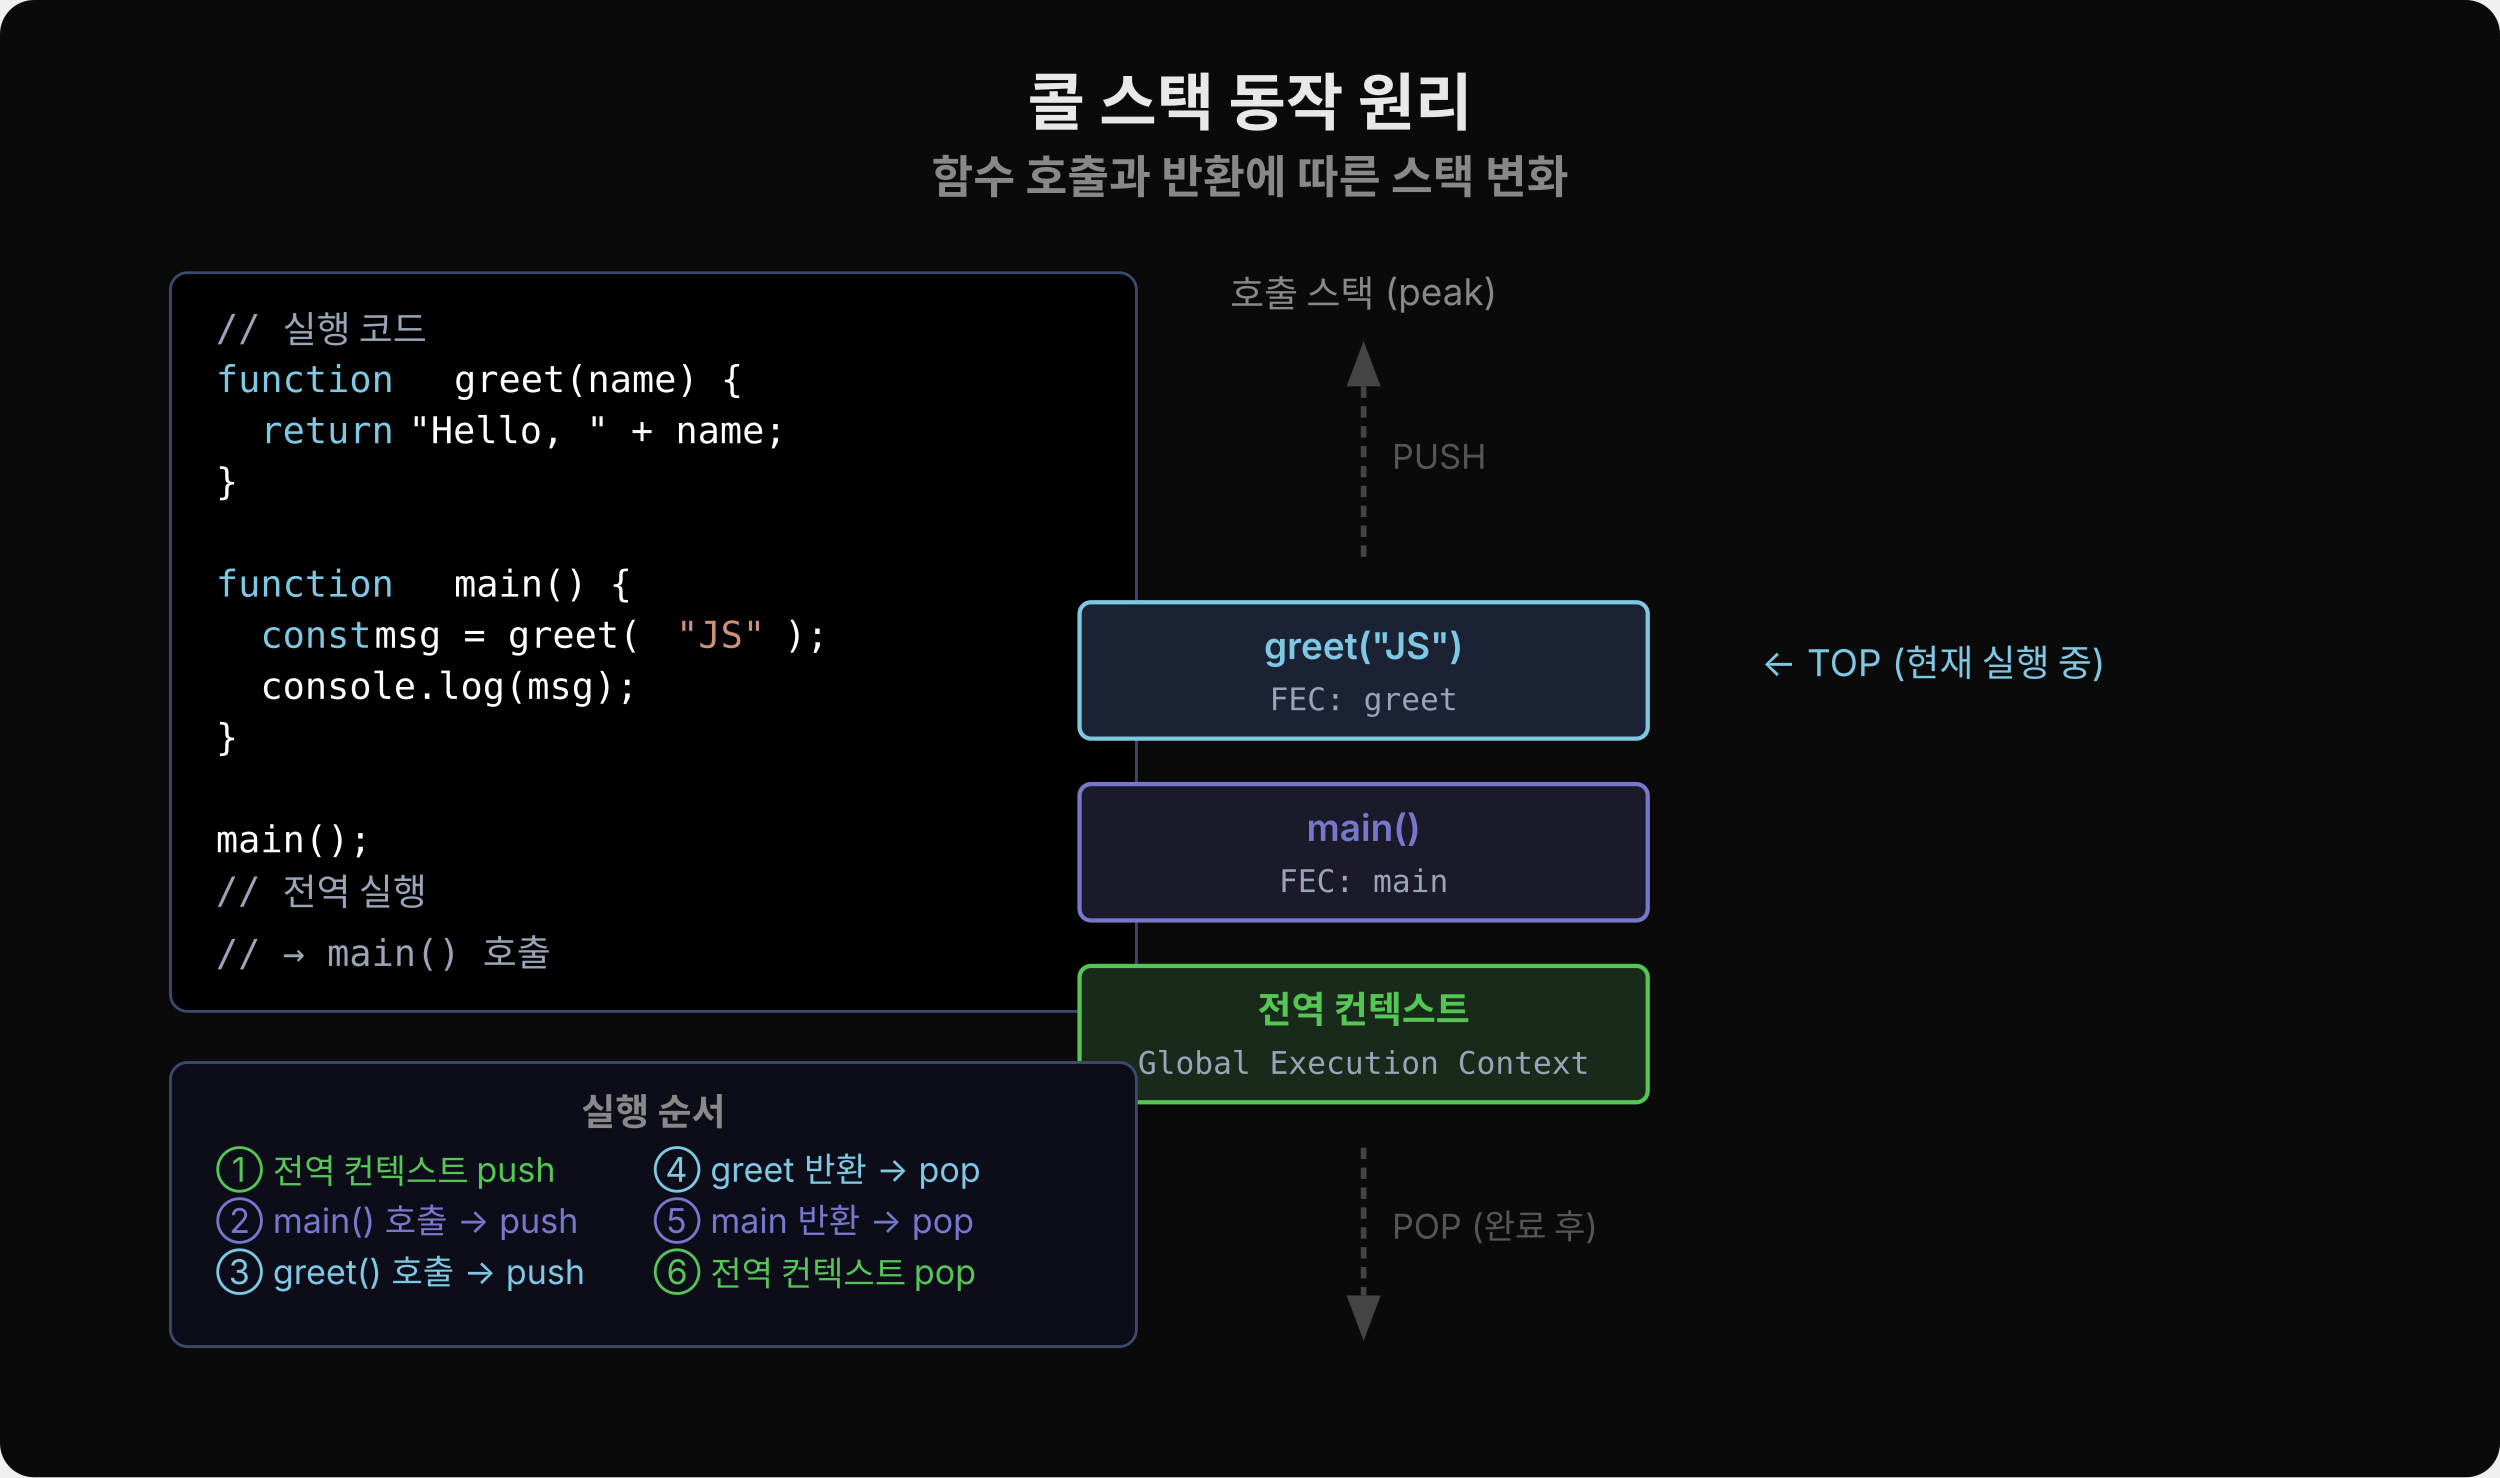
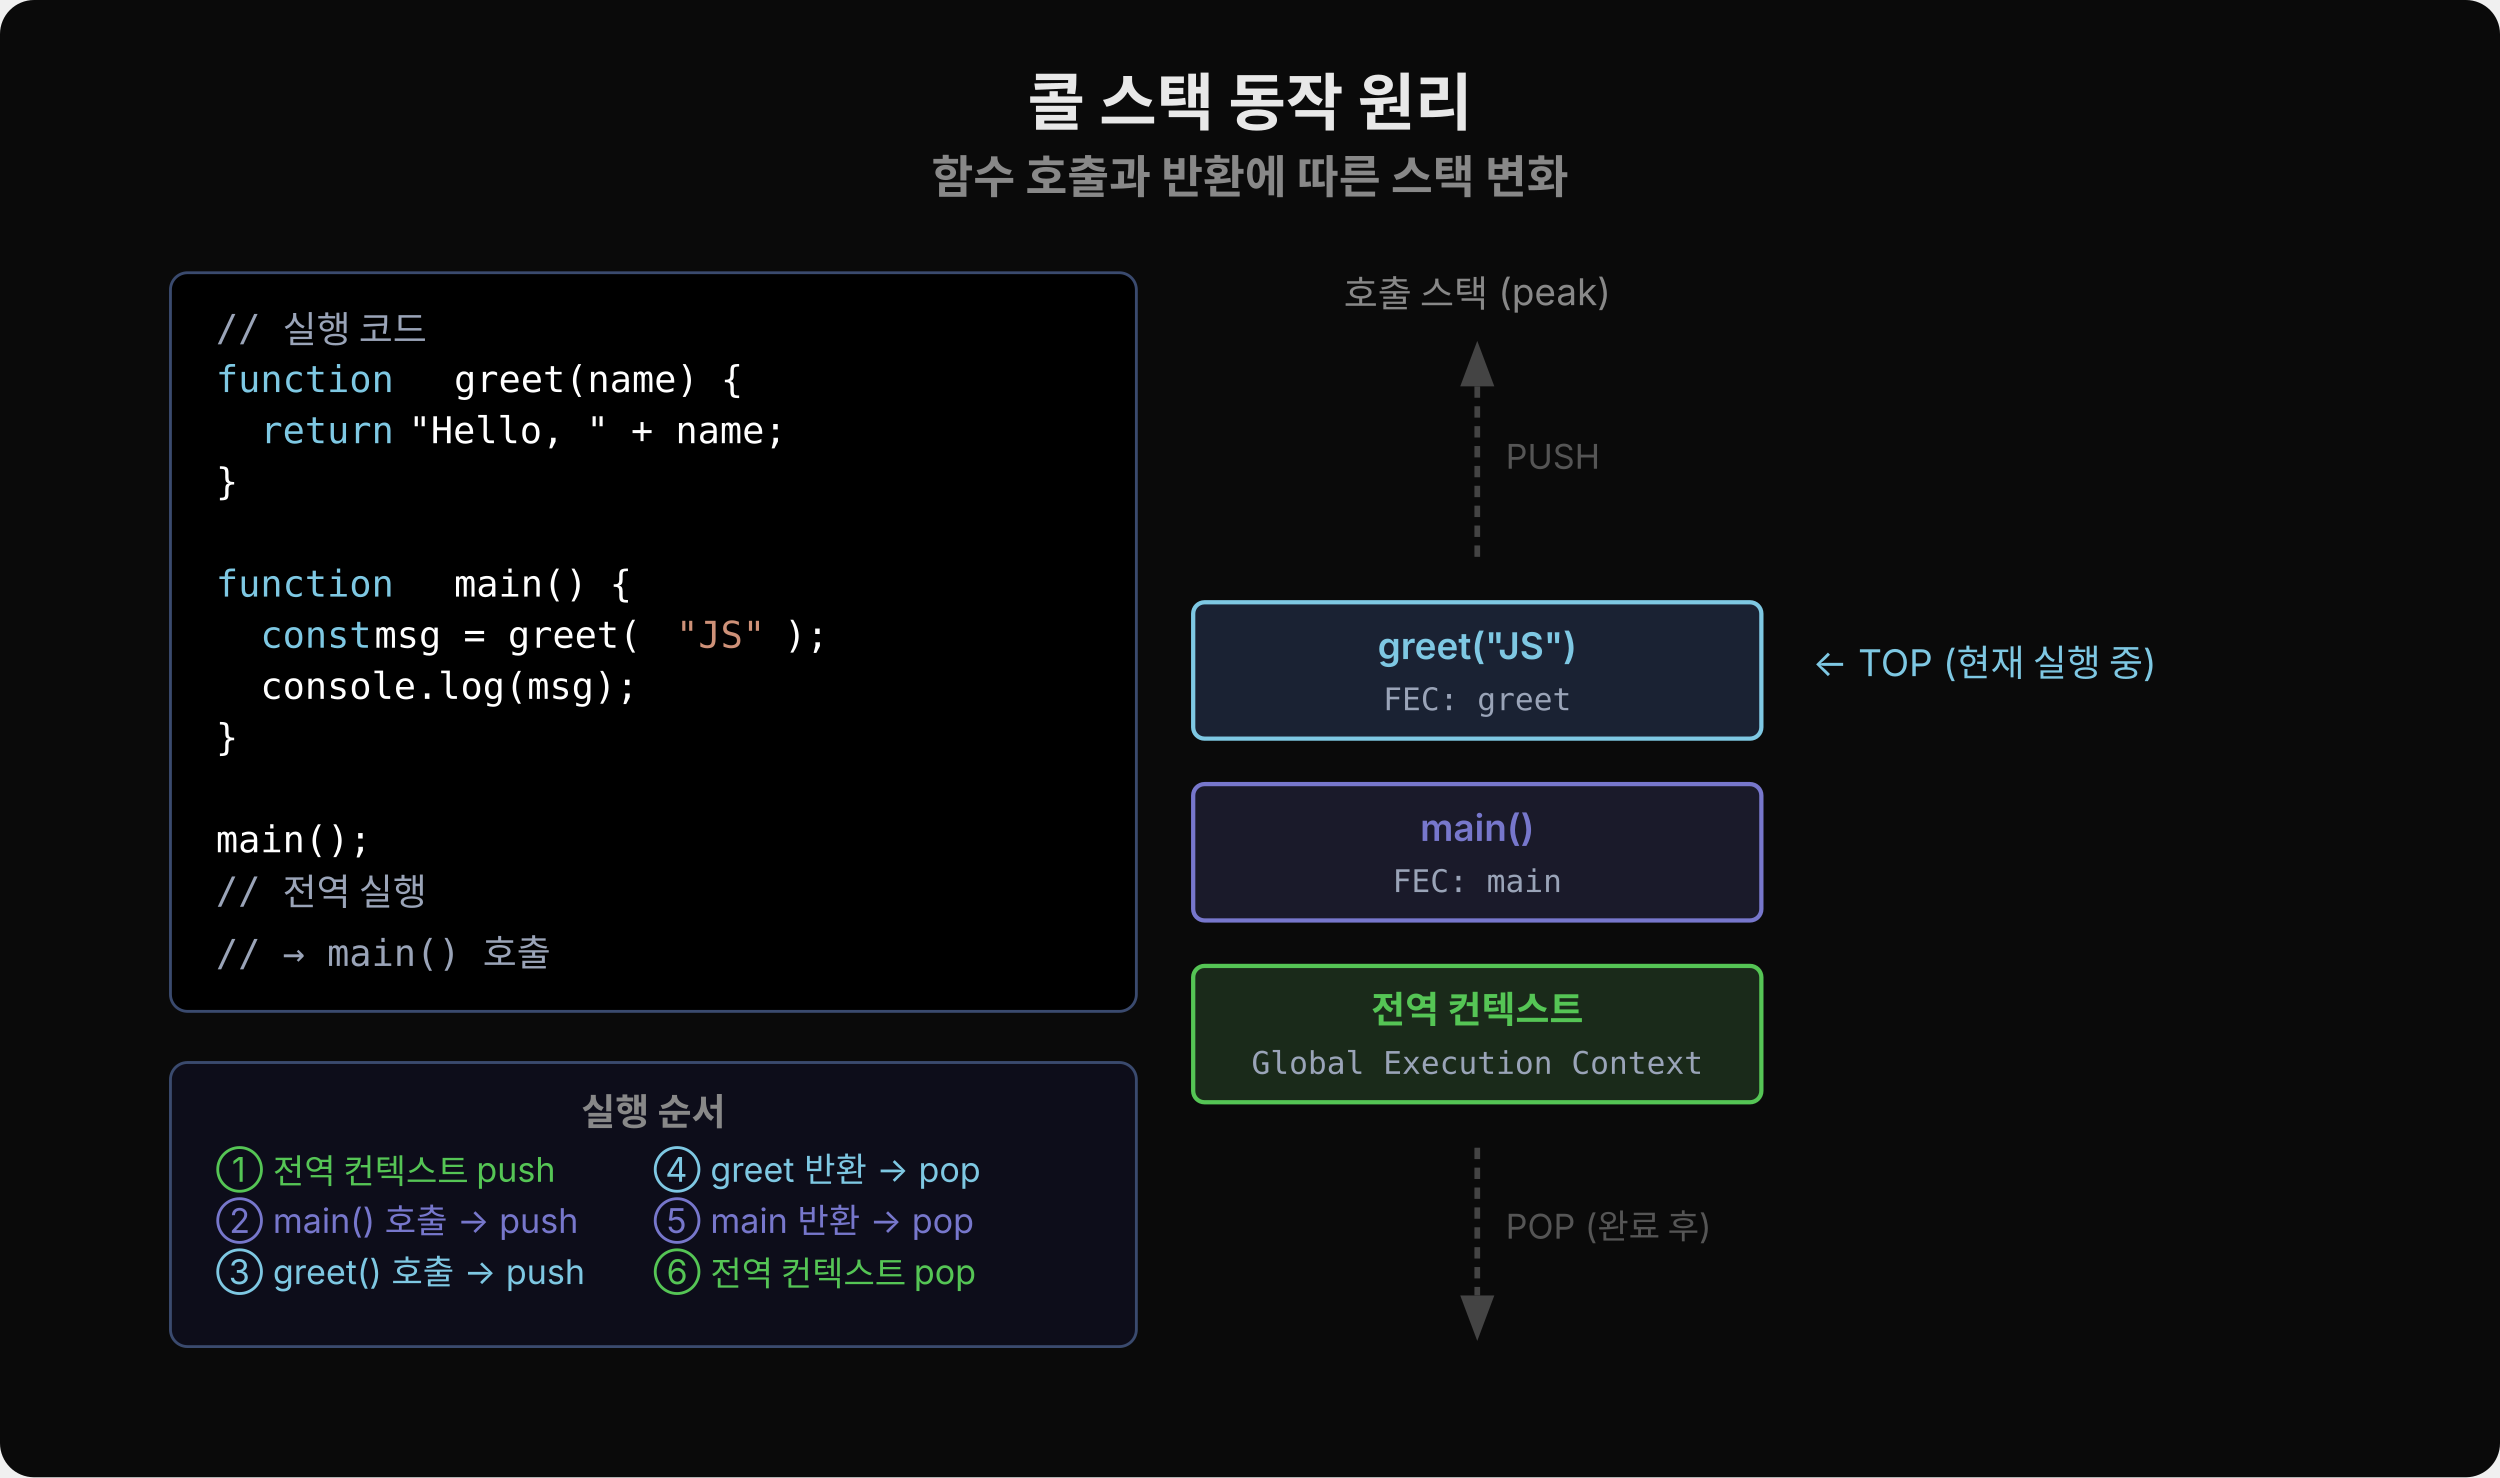
<svg xmlns="http://www.w3.org/2000/svg" width="880" height="520" viewBox="0 0 880 520">
  <rect width="880" height="520" fill="#0a0a0a" rx="12" />
  <text x="440" y="44" text-anchor="middle" font-family="'Wanted Sans Variable','Wanted Sans',-apple-system,sans-serif" font-size="22" font-weight="700" fill="#e8e8e8">콜 스택 동작 원리</text>
  <text x="440" y="68" text-anchor="middle" font-family="'Wanted Sans Variable','Wanted Sans',-apple-system,sans-serif" font-size="16" font-weight="600" fill="#888">함수 호출과 반환에 따른 스택 변화</text>
  <rect x="60" y="96" width="340" height="260" rx="6" fill="#000000" stroke="#3a4a6e" />
  <text x="76" y="120" font-family="'JetBrains Mono','Menlo','Consolas',monospace" font-size="13" fill="#9aa4b8" xml:space="preserve">// 실행 코드</text>
  <text x="76" y="138" font-family="'JetBrains Mono','Menlo','Consolas',monospace" font-size="13" fill="#7ec8e3" xml:space="preserve">function</text>
  <text x="152" y="138" font-family="'JetBrains Mono','Menlo','Consolas',monospace" font-size="13" fill="#ffffff" xml:space="preserve"> greet(name) {</text>
  <text x="76" y="156" font-family="'JetBrains Mono','Menlo','Consolas',monospace" font-size="13" fill="#7ec8e3" xml:space="preserve">  return</text>
  <text x="136" y="156" font-family="'JetBrains Mono','Menlo','Consolas',monospace" font-size="13" fill="#ffffff" xml:space="preserve"> "Hello, " + name;</text>
  <text x="76" y="174" font-family="'JetBrains Mono','Menlo','Consolas',monospace" font-size="13" fill="#ffffff" xml:space="preserve">}</text>
  <text x="76" y="210" font-family="'JetBrains Mono','Menlo','Consolas',monospace" font-size="13" fill="#7ec8e3" xml:space="preserve">function</text>
  <text x="152" y="210" font-family="'JetBrains Mono','Menlo','Consolas',monospace" font-size="13" fill="#ffffff" xml:space="preserve"> main() {</text>
  <text x="76" y="228" font-family="'JetBrains Mono','Menlo','Consolas',monospace" font-size="13" fill="#7ec8e3" xml:space="preserve">  const</text>
  <text x="124" y="228" font-family="'JetBrains Mono','Menlo','Consolas',monospace" font-size="13" fill="#ffffff" xml:space="preserve"> msg = greet(</text>
  <text x="238" y="228" font-family="'JetBrains Mono','Menlo','Consolas',monospace" font-size="13" fill="#ce9178" xml:space="preserve">"JS"</text>
  <text x="276" y="228" font-family="'JetBrains Mono','Menlo','Consolas',monospace" font-size="13" fill="#ffffff" xml:space="preserve">);</text>
  <text x="76" y="246" font-family="'JetBrains Mono','Menlo','Consolas',monospace" font-size="13" fill="#ffffff" xml:space="preserve">  console.log(msg);</text>
  <text x="76" y="264" font-family="'JetBrains Mono','Menlo','Consolas',monospace" font-size="13" fill="#ffffff" xml:space="preserve">}</text>
  <text x="76" y="300" font-family="'JetBrains Mono','Menlo','Consolas',monospace" font-size="13" fill="#ffffff" xml:space="preserve">main();</text>
  <text x="76" y="318" font-family="'JetBrains Mono','Menlo','Consolas',monospace" font-size="13" fill="#9aa4b8" xml:space="preserve">// 전역 실행</text>
  <text x="76" y="340" font-family="'JetBrains Mono','Menlo','Consolas',monospace" font-size="13" fill="#9aa4b8" xml:space="preserve">// → main() 호출</text>
-   <text x="480" y="108" text-anchor="middle" font-family="'Wanted Sans Variable','Wanted Sans',-apple-system,sans-serif" font-size="13" fill="#888">호출 스택 (peak)</text>
-   <rect x="380" y="340" width="200" height="48" rx="4" fill="#1a2a1a" stroke="#55c555" stroke-width="1.5" />
-   <text x="480" y="360" text-anchor="middle" font-family="'Wanted Sans Variable','Wanted Sans',-apple-system,sans-serif" font-size="13" fill="#55c555" font-weight="600">전역 컨텍스트</text>
-   <text x="480" y="378" text-anchor="middle" font-family="'JetBrains Mono','Menlo','Consolas',monospace" font-size="11" fill="#9aa4b8">Global Execution Context</text>
-   <rect x="380" y="276" width="200" height="48" rx="4" fill="#1a1a2a" stroke="#7777cc" stroke-width="1.5" />
-   <text x="480" y="296" text-anchor="middle" font-family="'Wanted Sans Variable','Wanted Sans',-apple-system,sans-serif" font-size="13" fill="#7777cc" font-weight="600">main()</text>
-   <text x="480" y="314" text-anchor="middle" font-family="'JetBrains Mono','Menlo','Consolas',monospace" font-size="11" fill="#9aa4b8">FEC: main</text>
-   <rect x="380" y="212" width="200" height="48" rx="4" fill="#1a2233" stroke="#7ec8e3" stroke-width="1.5" />
-   <text x="480" y="232" text-anchor="middle" font-family="'Wanted Sans Variable','Wanted Sans',-apple-system,sans-serif" font-size="13" fill="#7ec8e3" font-weight="600">greet("JS")</text>
-   <text x="480" y="250" text-anchor="middle" font-family="'JetBrains Mono','Menlo','Consolas',monospace" font-size="11" fill="#9aa4b8">FEC: greet</text>
-   <text x="620" y="238" font-family="'Wanted Sans Variable','Wanted Sans',-apple-system,sans-serif" font-size="13" fill="#7ec8e3">← TOP (현재 실행 중)</text>
-   <line x1="480" y1="196" x2="480" y2="136" stroke="#444" stroke-width="2" stroke-dasharray="4,3" />
-   <polygon points="480,120 474,136 486,136" fill="#444" />
-   <text x="490" y="165" font-family="'Wanted Sans Variable','Wanted Sans',-apple-system,sans-serif" font-size="12" fill="#555">PUSH</text>
-   <line x1="480" y1="404" x2="480" y2="456" stroke="#444" stroke-width="2" stroke-dasharray="4,3" />
-   <polygon points="480,472 474,456 486,456" fill="#444" />
-   <text x="490" y="436" font-family="'Wanted Sans Variable','Wanted Sans',-apple-system,sans-serif" font-size="12" fill="#555">POP (완료 후)</text>
+   <text x="520" y="108" text-anchor="middle" font-family="'Wanted Sans Variable','Wanted Sans',-apple-system,sans-serif" font-size="13" fill="#888">호출 스택 (peak)</text>
+   <rect x="420" y="340" width="200" height="48" rx="4" fill="#1a2a1a" stroke="#55c555" stroke-width="1.5" />
+   <text x="520" y="360" text-anchor="middle" font-family="'Wanted Sans Variable','Wanted Sans',-apple-system,sans-serif" font-size="13" fill="#55c555" font-weight="600">전역 컨텍스트</text>
+   <text x="520" y="378" text-anchor="middle" font-family="'JetBrains Mono','Menlo','Consolas',monospace" font-size="11" fill="#9aa4b8">Global Execution Context</text>
+   <rect x="420" y="276" width="200" height="48" rx="4" fill="#1a1a2a" stroke="#7777cc" stroke-width="1.5" />
+   <text x="520" y="296" text-anchor="middle" font-family="'Wanted Sans Variable','Wanted Sans',-apple-system,sans-serif" font-size="13" fill="#7777cc" font-weight="600">main()</text>
+   <text x="520" y="314" text-anchor="middle" font-family="'JetBrains Mono','Menlo','Consolas',monospace" font-size="11" fill="#9aa4b8">FEC: main</text>
+   <rect x="420" y="212" width="200" height="48" rx="4" fill="#1a2233" stroke="#7ec8e3" stroke-width="1.5" />
+   <text x="520" y="232" text-anchor="middle" font-family="'Wanted Sans Variable','Wanted Sans',-apple-system,sans-serif" font-size="13" fill="#7ec8e3" font-weight="600">greet("JS")</text>
+   <text x="520" y="250" text-anchor="middle" font-family="'JetBrains Mono','Menlo','Consolas',monospace" font-size="11" fill="#9aa4b8">FEC: greet</text>
+   <text x="638" y="238" font-family="'Wanted Sans Variable','Wanted Sans',-apple-system,sans-serif" font-size="13" fill="#7ec8e3">← TOP (현재 실행 중)</text>
+   <line x1="520" y1="196" x2="520" y2="136" stroke="#444" stroke-width="2" stroke-dasharray="4,3" />
+   <polygon points="520,120 514,136 526,136" fill="#444" />
+   <text x="530" y="165" font-family="'Wanted Sans Variable','Wanted Sans',-apple-system,sans-serif" font-size="12" fill="#555">PUSH</text>
+   <line x1="520" y1="404" x2="520" y2="456" stroke="#444" stroke-width="2" stroke-dasharray="4,3" />
+   <polygon points="520,472 514,456 526,456" fill="#444" />
+   <text x="530" y="436" font-family="'Wanted Sans Variable','Wanted Sans',-apple-system,sans-serif" font-size="12" fill="#555">POP (완료 후)</text>
  <rect x="60" y="374" width="340" height="100" rx="6" fill="#0d0d1a" stroke="#3a4a6e" />
  <text x="230" y="396" text-anchor="middle" font-family="'Wanted Sans Variable','Wanted Sans',-apple-system,sans-serif" font-size="13" fill="#888" font-weight="600">실행 순서</text>
  <text x="76" y="416" font-family="'Wanted Sans Variable','Wanted Sans',-apple-system,sans-serif" font-size="12" fill="#55c555">① 전역 컨텍스트 push</text>
  <text x="76" y="434" font-family="'Wanted Sans Variable','Wanted Sans',-apple-system,sans-serif" font-size="12" fill="#7777cc">② main() 호출 → push</text>
  <text x="76" y="452" font-family="'Wanted Sans Variable','Wanted Sans',-apple-system,sans-serif" font-size="12" fill="#7ec8e3">③ greet() 호출 → push</text>
  <text x="230" y="416" font-family="'Wanted Sans Variable','Wanted Sans',-apple-system,sans-serif" font-size="12" fill="#7ec8e3">④ greet 반환 → pop</text>
  <text x="230" y="434" font-family="'Wanted Sans Variable','Wanted Sans',-apple-system,sans-serif" font-size="12" fill="#7777cc">⑤ main 반환 → pop</text>
  <text x="230" y="452" font-family="'Wanted Sans Variable','Wanted Sans',-apple-system,sans-serif" font-size="12" fill="#55c555">⑥ 전역 컨텍스트 pop</text>
</svg>
